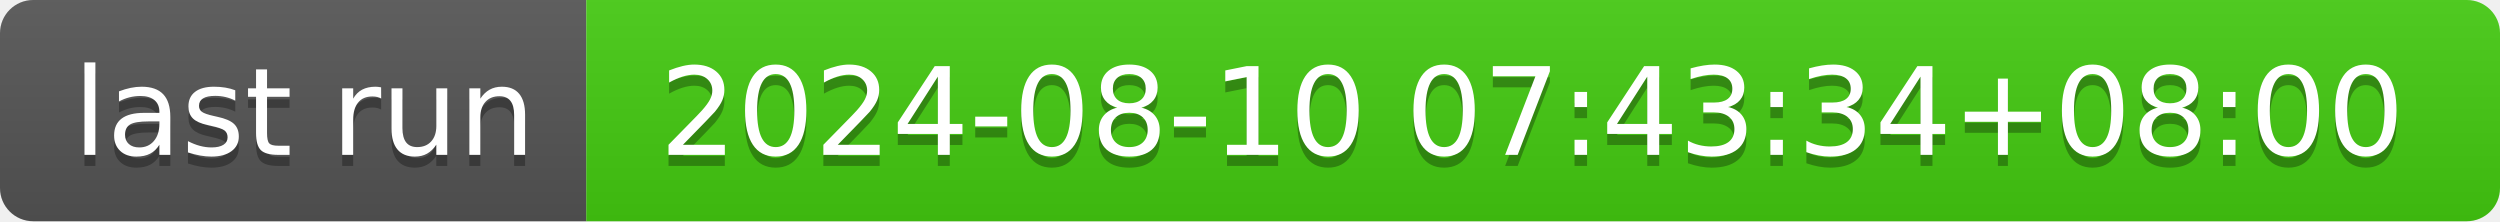
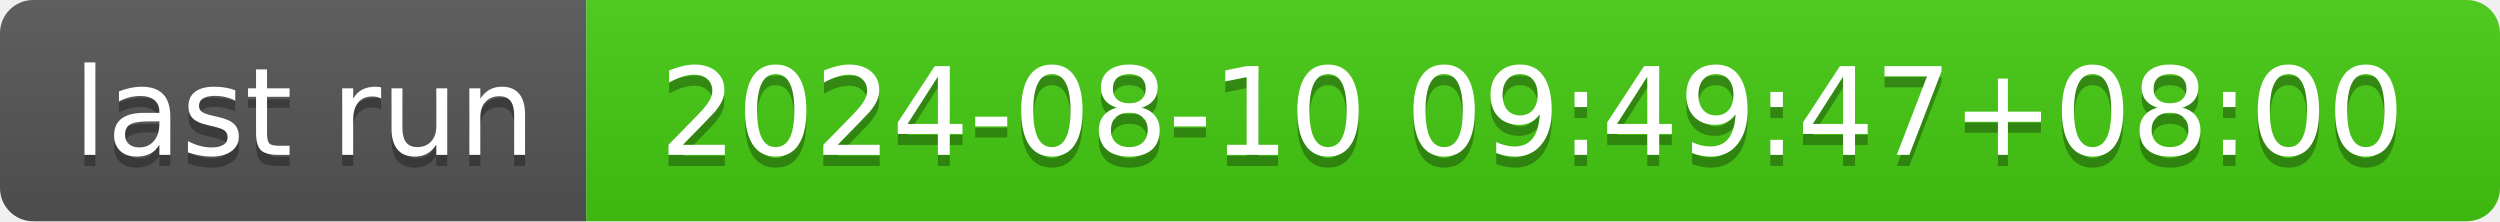
- <svg xmlns="http://www.w3.org/2000/svg" width="226" height="20" role="img" aria-label="last run: 2024-08-10 07:43:34+08:00">
+ <svg xmlns="http://www.w3.org/2000/svg" width="226" height="20" role="img" aria-label="last run: 2024-08-10 09:49:47+08:00">
  <linearGradient id="s" x2="0" y2="100%">
    <stop offset="0" stop-color="#bbb" stop-opacity=".1" />
    <stop offset="1" stop-opacity=".1" />
  </linearGradient>
  <clipPath id="r">
    <rect width="226" height="20" rx="3" fill="#fff" />
  </clipPath>
  <g clip-path="url(#r)">
    <rect width="53" height="20" fill="#555" />
    <rect x="53" width="173" height="20" fill="#4c1" />
    <rect width="226" height="20" fill="url(#s)" />
  </g>
  <g fill="#fff" text-anchor="middle" font-family="Verdana,Geneva,DejaVu Sans,sans-serif" text-rendering="geometricPrecision" font-size="110">
    <text aria-hidden="true" x="275" y="150" fill="#010101" fill-opacity=".3" transform="scale(.1)" textLength="430">last run</text>
    <text x="275" y="140" transform="scale(.1)" fill="#fff" textLength="430">last run</text>
-     <text aria-hidden="true" x="1385" y="150" fill="#010101" fill-opacity=".3" transform="scale(.1)" textLength="1630">2024-08-10 07:43:34+08:00</text>
-     <text x="1385" y="140" transform="scale(.1)" fill="#fff" textLength="1630">2024-08-10 07:43:34+08:00</text>
+     <text aria-hidden="true" x="1385" y="150" fill="#010101" fill-opacity=".3" transform="scale(.1)" textLength="1630">2024-08-10 09:49:47+08:00</text>
+     <text x="1385" y="140" transform="scale(.1)" fill="#fff" textLength="1630">2024-08-10 09:49:47+08:00</text>
  </g>
</svg>
